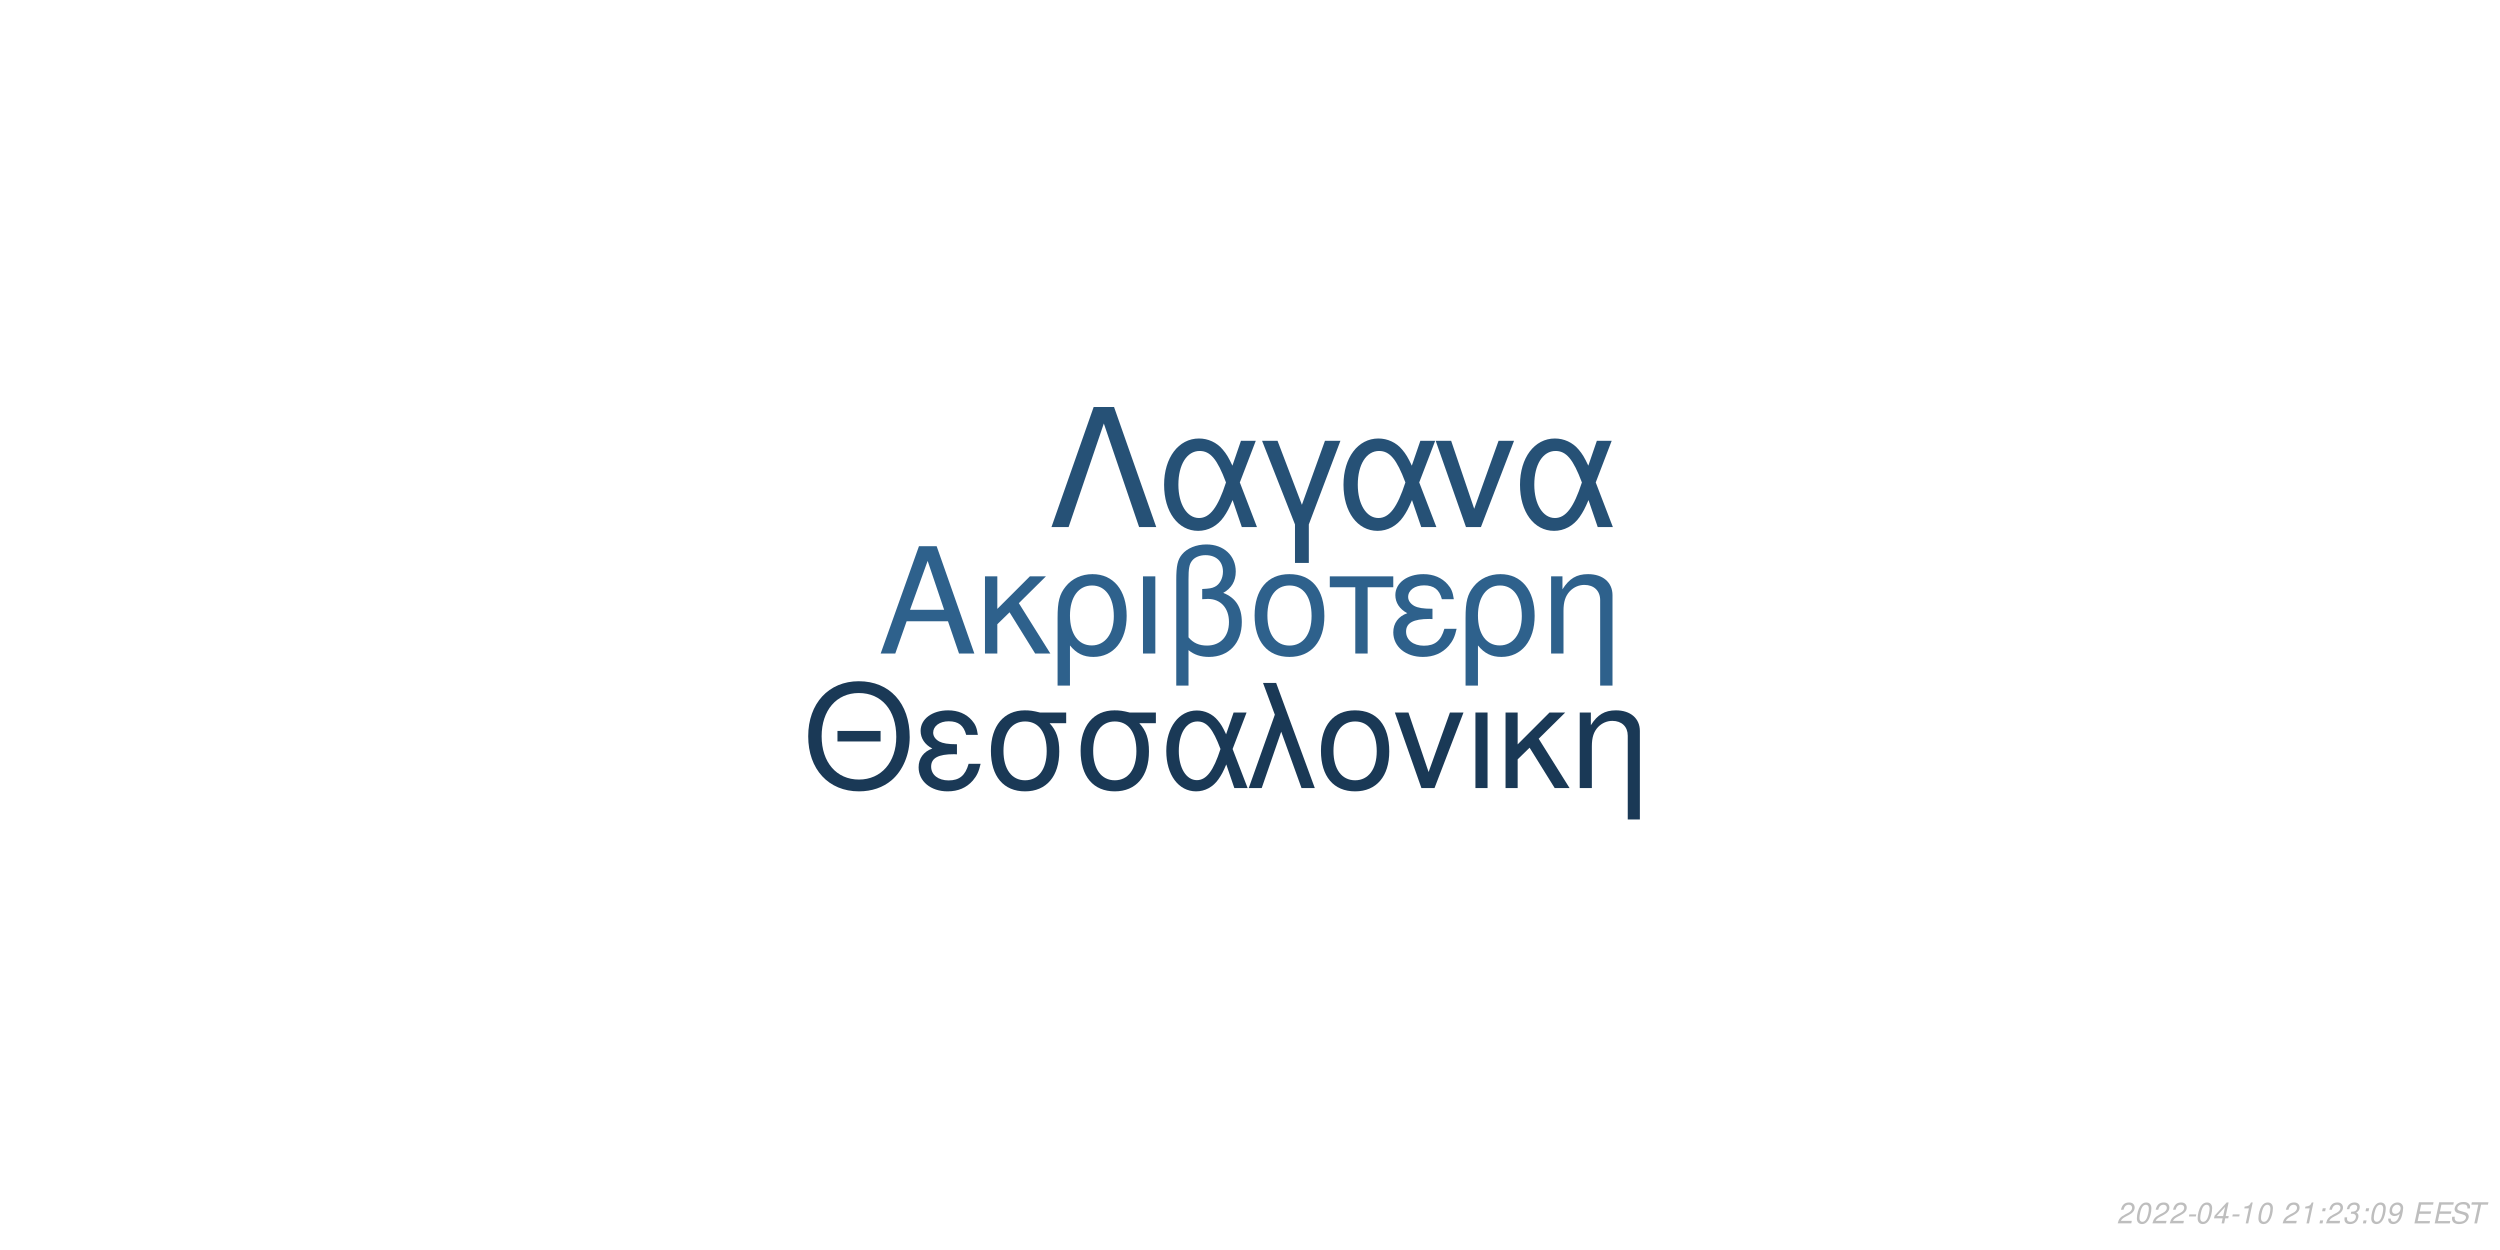
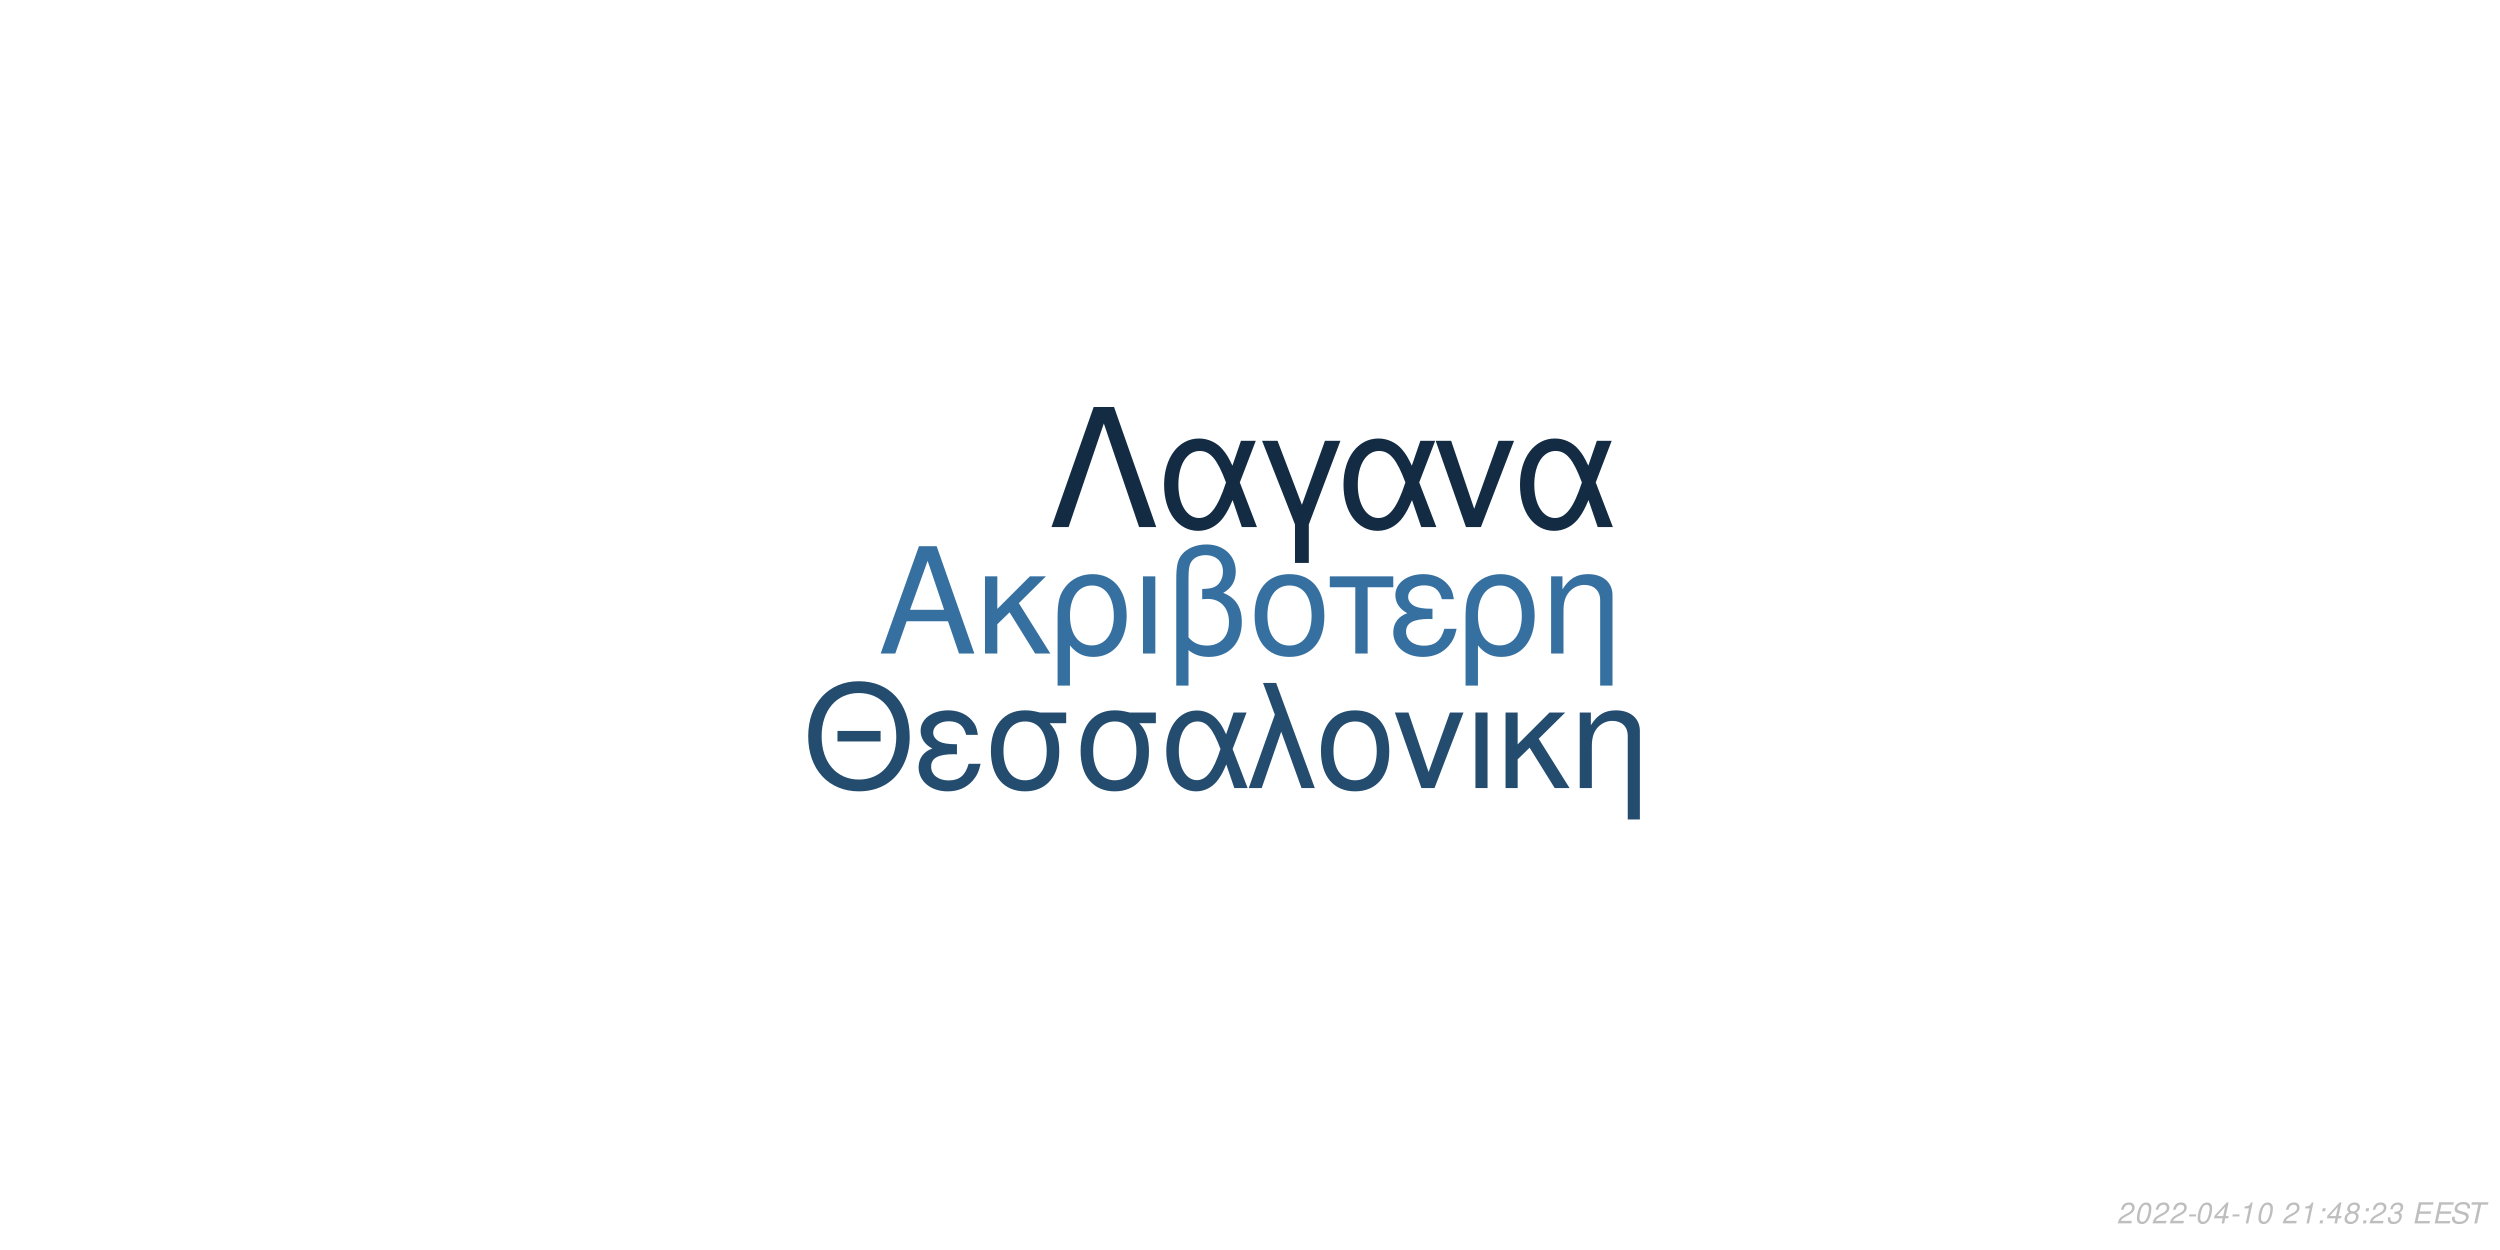
<svg xmlns="http://www.w3.org/2000/svg" xmlns:xlink="http://www.w3.org/1999/xlink" width="864pt" height="432pt" viewBox="0 0 864 432" version="1.1">
  <defs>
    <g>
      <symbol overflow="visible" id="glyph0-0">
        <path style="stroke:none;" d="" />
      </symbol>
      <symbol overflow="visible" id="glyph0-1">
        <path style="stroke:none;" d="M 24.125 -11.141 L 27.938 0 L 33.234 0 L 20.203 -37.094 L 14.094 -37.094 L 0.859 0 L 5.906 0 L 9.828 -11.141 Z M 22.797 -15.109 L 11 -15.109 L 17.094 -32.016 Z M 22.797 -15.109 " />
      </symbol>
      <symbol overflow="visible" id="glyph0-2">
        <path style="stroke:none;" d="M 7.172 -15.422 L 7.172 -26.672 L 2.906 -26.672 L 2.906 0 L 7.172 0 L 7.172 -10.125 L 11.406 -14.25 L 20.25 0 L 25.5 0 L 14.609 -17.406 L 23.969 -26.672 L 18.422 -26.672 Z M 7.172 -15.422 " />
      </symbol>
      <symbol overflow="visible" id="glyph0-3">
        <path style="stroke:none;" d="M 3 11.094 L 7.281 11.094 L 7.281 -2.797 C 9.516 -0.047 11.953 1.172 15.375 1.172 C 22.344 1.172 26.875 -4.422 26.875 -13.031 C 26.875 -21.891 22.297 -27.438 15.062 -27.438 C 11.297 -27.438 7.984 -25.906 5.797 -23.156 C 3.672 -20.516 3 -17.969 3 -12.359 Z M 14.906 -23.516 C 19.547 -23.516 22.438 -19.438 22.438 -12.922 C 22.438 -6.812 19.391 -2.797 14.812 -2.797 C 10.172 -2.797 7.281 -6.766 7.281 -13.125 C 7.281 -19.484 10.234 -23.516 14.906 -23.516 Z M 14.906 -23.516 " />
      </symbol>
      <symbol overflow="visible" id="glyph0-4">
        <path style="stroke:none;" d="M 3.516 0 L 7.781 0 L 7.781 -26.672 L 3.516 -26.672 Z M 3.516 0 " />
      </symbol>
      <symbol overflow="visible" id="glyph0-5">
        <path style="stroke:none;" d="M 4.016 11.094 L 8.25 11.094 L 8.25 -1.172 C 10.172 0.406 12.422 1.172 15.312 1.172 C 22.188 1.172 26.672 -3.609 26.672 -10.891 C 26.672 -15.984 24.578 -19.234 20.25 -20.969 C 23.109 -22.547 24.578 -25.031 24.578 -28.344 C 24.578 -33.844 20.406 -37.703 14.453 -37.703 C 10.938 -37.703 7.734 -36.391 6 -34.25 C 4.484 -32.422 4.016 -30.328 4.016 -25.391 Z M 8.25 -25.656 C 8.25 -29.359 8.5 -30.844 9.469 -32.062 C 10.375 -33.281 12.156 -34 14.094 -34 C 17.812 -34 20.156 -31.812 20.156 -28.297 C 20.156 -25.953 18.984 -23.812 17.297 -23.047 C 16.281 -22.547 15.469 -22.438 12.984 -22.297 L 12.984 -18.781 C 13.734 -18.828 14.344 -18.875 14.969 -18.875 C 19.344 -18.875 22.234 -15.719 22.234 -10.891 C 22.234 -5.906 19.281 -2.75 14.656 -2.75 C 11.953 -2.75 9.922 -3.609 8.25 -5.594 Z M 8.25 -25.656 " />
      </symbol>
      <symbol overflow="visible" id="glyph0-6">
        <path style="stroke:none;" d="M 14.094 -27.438 C 6.562 -27.438 2.094 -22.094 2.094 -13.125 C 2.094 -4.125 6.562 1.172 14.141 1.172 C 21.672 1.172 26.203 -4.172 26.203 -12.922 C 26.203 -22.188 21.828 -27.438 14.094 -27.438 Z M 14.141 -23.516 C 18.938 -23.516 21.781 -19.594 21.781 -12.984 C 21.781 -6.672 18.828 -2.75 14.141 -2.75 C 9.422 -2.75 6.516 -6.672 6.516 -13.125 C 6.516 -19.594 9.422 -23.516 14.141 -23.516 Z M 14.141 -23.516 " />
      </symbol>
      <symbol overflow="visible" id="glyph0-7">
        <path style="stroke:none;" d="M 7.891 0 L 12.156 0 L 12.156 -22.906 L 21.016 -22.906 L 21.016 -26.672 L -0.922 -26.672 L -0.922 -22.906 L 7.891 -22.906 Z M 7.891 0 " />
      </symbol>
      <symbol overflow="visible" id="glyph0-8">
        <path style="stroke:none;" d="M 14.562 -15.469 C 11.344 -15.469 9.562 -15.781 8.297 -16.438 C 6.922 -17.203 6.156 -18.328 6.156 -19.547 C 6.156 -21.891 8.453 -23.562 11.656 -23.562 C 15.062 -23.562 16.953 -22.094 17.812 -18.781 L 21.938 -18.781 C 21.578 -21.266 21.062 -22.5 19.797 -23.922 C 17.812 -26.203 14.906 -27.438 11.453 -27.438 C 5.797 -27.438 1.734 -24.375 1.734 -20.203 C 1.734 -17.609 3.156 -15.375 5.859 -13.938 C 2.797 -12.875 1.016 -10.484 1.016 -7.328 C 1.016 -2.391 5.297 1.172 11.25 1.172 C 14.969 1.172 17.906 -0.109 20.156 -2.641 C 21.578 -4.328 22.297 -5.797 22.906 -8.547 L 18.672 -8.547 C 17.5 -4.422 15.422 -2.703 11.609 -2.703 C 7.938 -2.703 5.438 -4.688 5.438 -7.578 C 5.438 -10.578 7.938 -11.953 13.484 -11.953 C 13.641 -11.953 14.094 -11.953 14.562 -11.906 Z M 14.562 -15.469 " />
      </symbol>
      <symbol overflow="visible" id="glyph0-9">
        <path style="stroke:none;" d="M 3.562 -26.672 L 3.562 0 L 7.844 0 L 7.844 -14.703 C 7.844 -17.906 8.5 -19.891 10.031 -21.531 C 11.406 -22.953 13.188 -23.719 15.062 -23.719 C 18.375 -23.719 20.516 -21.672 20.516 -18.469 L 20.516 11.094 L 24.781 11.094 L 24.781 -20.156 C 24.781 -24.578 21.469 -27.438 16.328 -27.438 C 12.359 -27.438 9.828 -25.906 7.484 -22.188 L 7.484 -26.672 Z M 3.562 -26.672 " />
      </symbol>
      <symbol overflow="visible" id="glyph1-0">
        <path style="stroke:none;" d="" />
      </symbol>
      <symbol overflow="visible" id="glyph1-1">
        <path style="stroke:none;" d="M 26.859 -19.734 L 11.953 -19.734 L 11.953 -16.094 L 26.859 -16.094 Z M 19.328 -36.922 C 8.922 -36.922 1.844 -29.25 1.844 -17.891 C 1.844 -6.484 8.875 1.141 19.391 1.141 C 23.812 1.141 27.703 -0.203 30.641 -2.688 C 34.578 -6.031 36.922 -11.656 36.922 -17.594 C 36.922 -29.297 30 -36.922 19.328 -36.922 Z M 19.328 -32.844 C 27.203 -32.844 32.281 -26.906 32.281 -17.688 C 32.281 -8.922 27.062 -2.938 19.391 -2.938 C 11.609 -2.938 6.484 -8.922 6.484 -17.891 C 6.484 -26.859 11.609 -32.844 19.328 -32.844 Z M 19.328 -32.844 " />
      </symbol>
      <symbol overflow="visible" id="glyph1-2">
        <path style="stroke:none;" d="M 14.25 -15.141 C 11.109 -15.141 9.375 -15.453 8.125 -16.094 C 6.781 -16.844 6.031 -17.938 6.031 -19.141 C 6.031 -21.422 8.266 -23.078 11.406 -23.078 C 14.75 -23.078 16.594 -21.625 17.438 -18.391 L 21.469 -18.391 C 21.125 -20.828 20.625 -22.031 19.391 -23.422 C 17.438 -25.656 14.594 -26.859 11.219 -26.859 C 5.688 -26.859 1.688 -23.875 1.688 -19.781 C 1.688 -17.234 3.094 -15.047 5.734 -13.656 C 2.734 -12.609 1 -10.266 1 -7.172 C 1 -2.344 5.188 1.141 11.016 1.141 C 14.656 1.141 17.547 -0.094 19.734 -2.594 C 21.125 -4.234 21.828 -5.688 22.422 -8.375 L 18.281 -8.375 C 17.141 -4.328 15.094 -2.641 11.359 -2.641 C 7.766 -2.641 5.328 -4.578 5.328 -7.422 C 5.328 -10.359 7.766 -11.703 13.203 -11.703 C 13.359 -11.703 13.797 -11.703 14.25 -11.656 Z M 14.25 -15.141 " />
      </symbol>
      <symbol overflow="visible" id="glyph1-3">
        <path style="stroke:none;" d="M 29 -26.109 L 19.938 -26.109 C 17.594 -26.703 16.438 -26.859 14.703 -26.859 C 7.469 -26.859 2.984 -21.469 2.984 -12.859 C 2.984 -4.031 7.375 1.141 14.797 1.141 C 22.172 1.141 26.609 -4.078 26.609 -12.656 C 26.609 -17.047 25.656 -19.828 23.266 -22.422 L 29 -22.422 Z M 14.797 -23.016 C 19.531 -23.016 22.266 -19.234 22.266 -12.75 C 22.266 -6.531 19.438 -2.688 14.797 -2.688 C 10.172 -2.688 7.328 -6.531 7.328 -12.859 C 7.328 -19.188 10.172 -23.016 14.797 -23.016 Z M 14.797 -23.016 " />
      </symbol>
      <symbol overflow="visible" id="glyph1-4">
        <path style="stroke:none;" d="M 29.344 -26.109 L 24.859 -26.109 L 22.266 -18.578 C 21.125 -21.031 20.484 -22.125 19.328 -23.469 C 17.547 -25.609 14.906 -26.812 12.156 -26.812 C 5.984 -26.812 1.594 -20.984 1.594 -12.812 C 1.594 -4.578 5.828 1.141 11.906 1.141 C 14.953 1.141 17.734 -0.344 19.625 -3.047 C 20.672 -4.531 21.281 -5.688 22.328 -8.172 L 25.109 0 L 29.703 0 L 24.516 -13.5 Z M 20.328 -13.5 C 17.891 -5.922 15.453 -2.734 12.156 -2.734 C 8.516 -2.734 5.922 -6.922 5.922 -12.812 C 5.922 -18.938 8.516 -23.016 12.359 -23.016 C 15.594 -23.016 17.688 -20.531 20.328 -13.5 Z M 20.328 -13.5 " />
      </symbol>
      <symbol overflow="visible" id="glyph1-5">
        <path style="stroke:none;" d="M 1.094 0 L 5.578 0 L 12.312 -19.484 L 19.328 0 L 23.922 0 L 10.562 -36.328 L 6.031 -36.328 L 10.109 -25.359 Z M 1.094 0 " />
      </symbol>
      <symbol overflow="visible" id="glyph1-6">
        <path style="stroke:none;" d="M 13.797 -26.859 C 6.422 -26.859 2.047 -21.625 2.047 -12.859 C 2.047 -4.031 6.422 1.141 13.859 1.141 C 21.234 1.141 25.656 -4.078 25.656 -12.656 C 25.656 -21.719 21.375 -26.859 13.797 -26.859 Z M 13.859 -23.016 C 18.531 -23.016 21.328 -19.188 21.328 -12.703 C 21.328 -6.531 18.438 -2.688 13.859 -2.688 C 9.219 -2.688 6.375 -6.531 6.375 -12.859 C 6.375 -19.188 9.219 -23.016 13.859 -23.016 Z M 13.859 -23.016 " />
      </symbol>
      <symbol overflow="visible" id="glyph1-7">
        <path style="stroke:none;" d="M 14.297 0 L 24.312 -26.109 L 19.625 -26.109 L 12.25 -5.531 L 5.281 -26.109 L 0.594 -26.109 L 9.766 0 Z M 14.297 0 " />
      </symbol>
      <symbol overflow="visible" id="glyph1-8">
        <path style="stroke:none;" d="M 3.438 0 L 7.625 0 L 7.625 -26.109 L 3.438 -26.109 Z M 3.438 0 " />
      </symbol>
      <symbol overflow="visible" id="glyph1-9">
        <path style="stroke:none;" d="M 7.031 -15.094 L 7.031 -26.109 L 2.844 -26.109 L 2.844 0 L 7.031 0 L 7.031 -9.922 L 11.156 -13.953 L 19.828 0 L 24.969 0 L 14.297 -17.047 L 23.469 -26.109 L 18.031 -26.109 Z M 7.031 -15.094 " />
      </symbol>
      <symbol overflow="visible" id="glyph1-10">
        <path style="stroke:none;" d="M 3.484 -26.109 L 3.484 0 L 7.672 0 L 7.672 -14.406 C 7.672 -17.547 8.328 -19.484 9.812 -21.078 C 11.156 -22.469 12.906 -23.219 14.75 -23.219 C 17.984 -23.219 20.078 -21.234 20.078 -18.094 L 20.078 10.859 L 24.266 10.859 L 24.266 -19.734 C 24.266 -24.062 21.031 -26.859 16 -26.859 C 12.109 -26.859 9.609 -25.359 7.328 -21.719 L 7.328 -26.109 Z M 3.484 -26.109 " />
      </symbol>
      <symbol overflow="visible" id="glyph2-0">
        <path style="stroke:none;" d="" />
      </symbol>
      <symbol overflow="visible" id="glyph2-1">
        <path style="stroke:none;" d="M 22.531 -41.484 L 15.484 -41.484 L 0.906 0 L 6.828 0 L 19 -35.797 L 31.188 0 L 37.109 0 Z M 22.531 -41.484 " />
      </symbol>
      <symbol overflow="visible" id="glyph2-2">
        <path style="stroke:none;" d="M 33.516 -29.812 L 28.391 -29.812 L 25.438 -21.219 C 24.125 -24.016 23.391 -25.266 22.078 -26.797 C 20.031 -29.25 17.016 -30.609 13.891 -30.609 C 6.828 -30.609 1.828 -23.953 1.828 -14.625 C 1.828 -5.234 6.656 1.312 13.594 1.312 C 17.078 1.312 20.266 -0.391 22.422 -3.469 C 23.609 -5.172 24.297 -6.484 25.5 -9.328 L 28.688 0 L 33.922 0 L 28 -15.422 Z M 23.219 -15.422 C 20.422 -6.766 17.641 -3.125 13.891 -3.125 C 9.734 -3.125 6.766 -7.906 6.766 -14.625 C 6.766 -21.625 9.734 -26.297 14.109 -26.297 C 17.812 -26.297 20.203 -23.453 23.219 -15.422 Z M 23.219 -15.422 " />
      </symbol>
      <symbol overflow="visible" id="glyph2-3">
        <path style="stroke:none;" d="M 12.062 12.406 L 16.844 12.406 L 16.844 -0.906 L 27.766 -29.812 L 22.422 -29.812 L 14.453 -7.688 L 6.031 -29.812 L 0.688 -29.812 L 12.062 -0.906 Z M 12.062 12.406 " />
      </symbol>
      <symbol overflow="visible" id="glyph2-4">
        <path style="stroke:none;" d="M 16.328 0 L 27.766 -29.812 L 22.422 -29.812 L 14 -6.312 L 6.031 -29.812 L 0.688 -29.812 L 11.156 0 Z M 16.328 0 " />
      </symbol>
      <symbol overflow="visible" id="glyph3-0">
        <path style="stroke:none;" d="" />
      </symbol>
      <symbol overflow="visible" id="glyph3-1">
        <path style="stroke:none;" d="M 5.234 -0.875 L 1.469 -0.875 C 1.641 -1.375 2.203 -1.891 3.109 -2.344 L 4.234 -2.938 C 5.562 -3.625 6.219 -4.469 6.219 -5.484 C 6.219 -5.938 6.062 -6.359 5.797 -6.656 C 5.469 -7.047 4.984 -7.234 4.312 -7.234 C 2.766 -7.234 1.891 -6.453 1.484 -4.734 L 2.375 -4.734 C 2.484 -5.188 2.609 -5.484 2.797 -5.75 C 3.094 -6.203 3.609 -6.453 4.188 -6.453 C 4.891 -6.453 5.344 -6.031 5.344 -5.375 C 5.344 -4.703 4.859 -4.094 4.016 -3.656 L 2.984 -3.125 C 1.234 -2.188 0.797 -1.656 0.344 -0.016 L 5.047 -0.016 Z M 5.234 -0.875 " />
      </symbol>
      <symbol overflow="visible" id="glyph3-2">
        <path style="stroke:none;" d="M 4.203 -7.234 C 3.375 -7.234 2.688 -6.812 2.125 -5.984 C 1.484 -5.047 0.984 -3.188 0.984 -1.734 C 0.984 -1.109 1.172 -0.562 1.484 -0.266 C 1.797 0.047 2.281 0.234 2.766 0.234 C 3.625 0.234 4.281 -0.156 4.859 -1.016 C 5.516 -1.953 6 -3.797 6 -5.266 C 6 -6.5 5.328 -7.234 4.203 -7.234 Z M 4.094 -6.453 C 4.734 -6.453 5.125 -5.984 5.125 -5.156 C 5.125 -4.203 4.781 -2.625 4.406 -1.812 C 3.984 -0.938 3.516 -0.547 2.875 -0.547 C 2.25 -0.547 1.875 -1.031 1.875 -1.828 C 1.875 -2.797 2.203 -4.344 2.594 -5.203 C 2.984 -6.047 3.453 -6.453 4.094 -6.453 Z M 4.094 -6.453 " />
      </symbol>
      <symbol overflow="visible" id="glyph3-3">
        <path style="stroke:none;" d="M 3.516 -3.125 L 1.125 -3.125 L 0.969 -2.406 L 3.359 -2.406 Z M 3.516 -3.125 " />
      </symbol>
      <symbol overflow="visible" id="glyph3-4">
        <path style="stroke:none;" d="M 3.625 -1.75 L 3.266 0 L 4.141 0 L 4.516 -1.75 L 5.562 -1.75 L 5.734 -2.531 L 4.688 -2.531 L 5.688 -7.234 L 5.016 -7.234 L 0.844 -2.672 L 0.641 -1.75 Z M 3.797 -2.531 L 1.594 -2.531 L 4.469 -5.703 Z M 3.797 -2.531 " />
      </symbol>
      <symbol overflow="visible" id="glyph3-5">
        <path style="stroke:none;" d="M 3.703 -5.188 L 2.594 0 L 3.469 0 L 5.016 -7.234 L 4.438 -7.234 C 3.906 -6.156 3.688 -6.016 2.234 -5.812 L 2.109 -5.188 Z M 3.703 -5.188 " />
      </symbol>
      <symbol overflow="visible" id="glyph3-6">
        <path style="stroke:none;" d="" />
      </symbol>
      <symbol overflow="visible" id="glyph3-7">
        <path style="stroke:none;" d="M 2.359 -1.031 L 1.312 -1.031 L 1.094 0 L 2.141 0 Z M 3.266 -5.234 L 2.219 -5.234 L 2 -4.203 L 3.047 -4.203 Z M 3.266 -5.234 " />
      </symbol>
      <symbol overflow="visible" id="glyph3-8">
-         <path style="stroke:none;" d="M 2.922 -3.312 C 3.125 -3.344 3.234 -3.344 3.375 -3.344 C 4.203 -3.344 4.688 -3 4.688 -2.406 C 4.688 -1.312 3.906 -0.547 2.781 -0.547 C 2.047 -0.547 1.594 -0.938 1.594 -1.562 C 1.594 -1.719 1.609 -1.844 1.656 -2.094 L 0.766 -2.094 C 0.734 -1.797 0.719 -1.641 0.719 -1.469 C 0.719 -0.375 1.406 0.234 2.641 0.234 C 3.547 0.234 4.297 -0.078 4.812 -0.656 C 5.266 -1.156 5.562 -1.875 5.562 -2.547 C 5.562 -3.125 5.344 -3.453 4.797 -3.734 C 5.641 -4.234 6.016 -4.844 6.016 -5.734 C 6.016 -6.656 5.312 -7.234 4.203 -7.234 C 3.375 -7.234 2.672 -6.938 2.188 -6.375 C 1.891 -6.031 1.703 -5.641 1.516 -4.906 L 2.391 -4.906 C 2.5 -5.359 2.594 -5.594 2.734 -5.812 C 3.047 -6.234 3.516 -6.453 4.078 -6.453 C 4.734 -6.453 5.141 -6.125 5.141 -5.578 C 5.141 -5.188 5.016 -4.797 4.797 -4.547 C 4.516 -4.234 4 -4.062 3.266 -4.062 L 3.078 -4.062 Z M 2.922 -3.312 " />
+         <path style="stroke:none;" d="M 4.766 -3.797 C 5.078 -3.969 5.234 -4.078 5.438 -4.234 C 5.812 -4.594 6.062 -5.172 6.062 -5.734 C 6.062 -6.625 5.344 -7.234 4.266 -7.234 C 2.812 -7.234 1.703 -6.219 1.703 -4.875 C 1.703 -4.406 1.875 -4.125 2.359 -3.812 C 1.297 -3.312 0.75 -2.516 0.75 -1.469 C 0.75 -0.438 1.547 0.234 2.812 0.234 C 3.656 0.234 4.359 -0.094 4.938 -0.734 C 5.359 -1.234 5.609 -1.859 5.609 -2.438 C 5.609 -3.047 5.312 -3.516 4.766 -3.797 Z M 4.109 -6.453 C 4.797 -6.453 5.188 -6.125 5.188 -5.578 C 5.188 -5.266 5.062 -4.922 4.859 -4.672 C 4.562 -4.312 4.188 -4.156 3.656 -4.156 C 2.984 -4.156 2.594 -4.453 2.594 -4.984 C 2.594 -5.859 3.203 -6.453 4.109 -6.453 Z M 3.453 -3.406 C 4.234 -3.406 4.734 -2.984 4.734 -2.312 C 4.734 -1.312 3.922 -0.547 2.875 -0.547 C 2.125 -0.547 1.625 -0.969 1.625 -1.625 C 1.625 -2.609 2.438 -3.406 3.453 -3.406 Z M 3.453 -3.406 " />
      </symbol>
      <symbol overflow="visible" id="glyph3-9">
-         <path style="stroke:none;" d="M 0.844 -1.656 C 0.844 -1.547 0.844 -1.438 0.844 -1.375 C 0.844 -0.406 1.531 0.234 2.578 0.234 C 3.203 0.234 3.766 0.016 4.297 -0.438 C 4.938 -1 5.312 -1.656 5.594 -2.719 C 5.844 -3.672 6.016 -4.766 6.016 -5.375 C 6.016 -5.844 5.844 -6.328 5.547 -6.656 C 5.203 -7.031 4.703 -7.234 4.062 -7.234 C 2.516 -7.234 1.297 -5.938 1.297 -4.266 C 1.297 -3.203 1.984 -2.547 3.047 -2.547 C 3.484 -2.547 3.953 -2.672 4.281 -2.891 C 4.406 -2.984 4.547 -3.078 4.828 -3.344 C 4.438 -1.484 3.703 -0.547 2.703 -0.547 C 2.109 -0.547 1.719 -0.938 1.719 -1.547 L 1.719 -1.656 Z M 3.953 -6.453 C 4.625 -6.453 5.141 -5.953 5.141 -5.281 C 5.141 -4.188 4.312 -3.312 3.297 -3.312 C 2.594 -3.312 2.172 -3.734 2.172 -4.453 C 2.172 -5.562 2.984 -6.453 3.953 -6.453 Z M 3.953 -6.453 " />
+         <path style="stroke:none;" d="M 2.922 -3.312 C 3.125 -3.344 3.234 -3.344 3.375 -3.344 C 4.203 -3.344 4.688 -3 4.688 -2.406 C 4.688 -1.312 3.906 -0.547 2.781 -0.547 C 2.047 -0.547 1.594 -0.938 1.594 -1.562 C 1.594 -1.719 1.609 -1.844 1.656 -2.094 L 0.766 -2.094 C 0.734 -1.797 0.719 -1.641 0.719 -1.469 C 0.719 -0.375 1.406 0.234 2.641 0.234 C 3.547 0.234 4.297 -0.078 4.812 -0.656 C 5.266 -1.156 5.562 -1.875 5.562 -2.547 C 5.562 -3.125 5.344 -3.453 4.797 -3.734 C 5.641 -4.234 6.016 -4.844 6.016 -5.734 C 6.016 -6.656 5.312 -7.234 4.203 -7.234 C 3.375 -7.234 2.672 -6.938 2.188 -6.375 C 1.891 -6.031 1.703 -5.641 1.516 -4.906 L 2.391 -4.906 C 2.5 -5.359 2.594 -5.594 2.734 -5.812 C 3.047 -6.234 3.516 -6.453 4.078 -6.453 C 4.734 -6.453 5.141 -6.125 5.141 -5.578 C 5.141 -5.188 5.016 -4.797 4.797 -4.547 C 4.516 -4.234 4 -4.062 3.266 -4.062 L 3.078 -4.062 Z M 2.922 -3.312 " />
      </symbol>
      <symbol overflow="visible" id="glyph3-10">
        <path style="stroke:none;" d="M 2.547 -3.312 L 6.5 -3.312 L 6.688 -4.141 L 2.719 -4.141 L 3.219 -6.469 L 7.344 -6.469 L 7.516 -7.297 L 2.453 -7.297 L 0.906 0 L 6.125 0 L 6.297 -0.812 L 2.016 -0.812 Z M 2.547 -3.312 " />
      </symbol>
      <symbol overflow="visible" id="glyph3-11">
        <path style="stroke:none;" d="M 7.062 -5.156 C 7.125 -5.438 7.141 -5.562 7.141 -5.703 C 7.141 -6.156 6.938 -6.594 6.594 -6.891 C 6.188 -7.25 5.656 -7.406 4.875 -7.406 C 3.844 -7.406 3.047 -7.125 2.5 -6.562 C 2.094 -6.141 1.781 -5.438 1.781 -4.922 C 1.781 -4.297 2.219 -3.766 2.891 -3.562 L 4.594 -3.094 C 5.406 -2.859 5.734 -2.578 5.734 -2.094 C 5.734 -1.781 5.547 -1.406 5.266 -1.141 C 4.844 -0.766 4.266 -0.578 3.453 -0.578 C 2.328 -0.578 1.812 -0.984 1.812 -1.906 C 1.812 -2.047 1.812 -2.125 1.844 -2.312 L 0.984 -2.312 C 0.906 -2.062 0.891 -1.906 0.891 -1.688 C 0.891 -0.484 1.797 0.234 3.297 0.234 C 4.359 0.234 5.234 -0.062 5.812 -0.609 C 6.344 -1.078 6.688 -1.797 6.688 -2.375 C 6.688 -2.641 6.609 -2.906 6.453 -3.156 C 6.234 -3.5 5.938 -3.703 5.469 -3.828 L 3.75 -4.312 C 2.984 -4.547 2.734 -4.734 2.734 -5.188 C 2.734 -5.547 2.875 -5.844 3.188 -6.109 C 3.547 -6.438 4.031 -6.594 4.703 -6.594 C 5.266 -6.594 5.688 -6.484 5.906 -6.297 C 6.094 -6.125 6.219 -5.797 6.219 -5.516 C 6.219 -5.422 6.203 -5.344 6.188 -5.156 Z M 7.062 -5.156 " />
      </symbol>
      <symbol overflow="visible" id="glyph3-12">
        <path style="stroke:none;" d="M 4.938 -6.469 L 7.312 -6.469 L 7.484 -7.297 L 1.75 -7.297 L 1.578 -6.469 L 3.984 -6.469 L 2.609 0 L 3.547 0 Z M 4.938 -6.469 " />
      </symbol>
    </g>
  </defs>
  <g id="surface1">
    <rect x="0" y="0" width="864" height="432" style="fill:rgb(100%,100%,100%);fill-opacity:1;stroke:none;" />
-     <g style="fill:rgb(18.039%,38.039%,54.902%);fill-opacity:1;">
+     <g style="fill:rgb(21.176%,43.922%,62.745%);fill-opacity:1;">
      <use xlink:href="#glyph0-1" x="303.5" y="225.861" />
      <use xlink:href="#glyph0-2" x="337.5" y="225.861" />
      <use xlink:href="#glyph0-3" x="362.5" y="225.861" />
      <use xlink:href="#glyph0-4" x="391.5" y="225.861" />
      <use xlink:href="#glyph0-5" x="402.5" y="225.861" />
      <use xlink:href="#glyph0-6" x="431.5" y="225.861" />
      <use xlink:href="#glyph0-7" x="460.5" y="225.861" />
      <use xlink:href="#glyph0-8" x="480.5" y="225.861" />
      <use xlink:href="#glyph0-3" x="503.5" y="225.861" />
      <use xlink:href="#glyph0-9" x="532.5" y="225.861" />
    </g>
-     <g style="fill:rgb(10.196%,22.353%,33.725%);fill-opacity:1;">
+     <g style="fill:rgb(14.118%,29.804%,43.529%);fill-opacity:1;">
      <use xlink:href="#glyph1-1" x="277.473" y="272.354" />
      <use xlink:href="#glyph1-2" x="316.473" y="272.354" />
      <use xlink:href="#glyph1-3" x="339.473" y="272.354" />
      <use xlink:href="#glyph1-3" x="370.473" y="272.354" />
      <use xlink:href="#glyph1-4" x="401.473" y="272.354" />
      <use xlink:href="#glyph1-5" x="430.473" y="272.354" />
      <use xlink:href="#glyph1-6" x="454.473" y="272.354" />
      <use xlink:href="#glyph1-7" x="481.473" y="272.354" />
      <use xlink:href="#glyph1-8" x="506.473" y="272.354" />
      <use xlink:href="#glyph1-9" x="517.473" y="272.354" />
      <use xlink:href="#glyph1-10" x="542.473" y="272.354" />
    </g>
-     <g style="fill:rgb(14.902%,31.765%,46.275%);fill-opacity:1;">
+     <g style="fill:rgb(7.451%,16.863%,26.275%);fill-opacity:1;">
      <use xlink:href="#glyph2-1" x="362.484" y="182.152" />
      <use xlink:href="#glyph2-2" x="400.484" y="182.152" />
      <use xlink:href="#glyph2-3" x="435.484" y="182.152" />
      <use xlink:href="#glyph2-2" x="462.484" y="182.152" />
      <use xlink:href="#glyph2-4" x="495.484" y="182.152" />
      <use xlink:href="#glyph2-2" x="523.484" y="182.152" />
    </g>
    <g style="fill:rgb(74.51%,74.51%,74.51%);fill-opacity:1;">
      <use xlink:href="#glyph3-1" x="731.52" y="422.81" />
      <use xlink:href="#glyph3-2" x="737.52" y="422.81" />
      <use xlink:href="#glyph3-1" x="743.52" y="422.81" />
      <use xlink:href="#glyph3-1" x="749.52" y="422.81" />
      <use xlink:href="#glyph3-3" x="755.52" y="422.81" />
      <use xlink:href="#glyph3-2" x="758.52" y="422.81" />
      <use xlink:href="#glyph3-4" x="764.52" y="422.81" />
      <use xlink:href="#glyph3-3" x="770.52" y="422.81" />
      <use xlink:href="#glyph3-5" x="773.52" y="422.81" />
      <use xlink:href="#glyph3-2" x="779.52" y="422.81" />
      <use xlink:href="#glyph3-6" x="785.52" y="422.81" />
      <use xlink:href="#glyph3-1" x="788.52" y="422.81" />
      <use xlink:href="#glyph3-5" x="794.52" y="422.81" />
      <use xlink:href="#glyph3-7" x="800.52" y="422.81" />
-       <use xlink:href="#glyph3-1" x="803.52" y="422.81" />
+       <use xlink:href="#glyph3-4" x="803.52" y="422.81" />
      <use xlink:href="#glyph3-8" x="809.52" y="422.81" />
      <use xlink:href="#glyph3-7" x="815.52" y="422.81" />
-       <use xlink:href="#glyph3-2" x="818.52" y="422.81" />
+       <use xlink:href="#glyph3-1" x="818.52" y="422.81" />
      <use xlink:href="#glyph3-9" x="824.52" y="422.81" />
      <use xlink:href="#glyph3-6" x="830.52" y="422.81" />
      <use xlink:href="#glyph3-10" x="833.52" y="422.81" />
      <use xlink:href="#glyph3-10" x="840.52" y="422.81" />
      <use xlink:href="#glyph3-11" x="846.52" y="422.81" />
      <use xlink:href="#glyph3-12" x="852.52" y="422.81" />
    </g>
  </g>
</svg>
